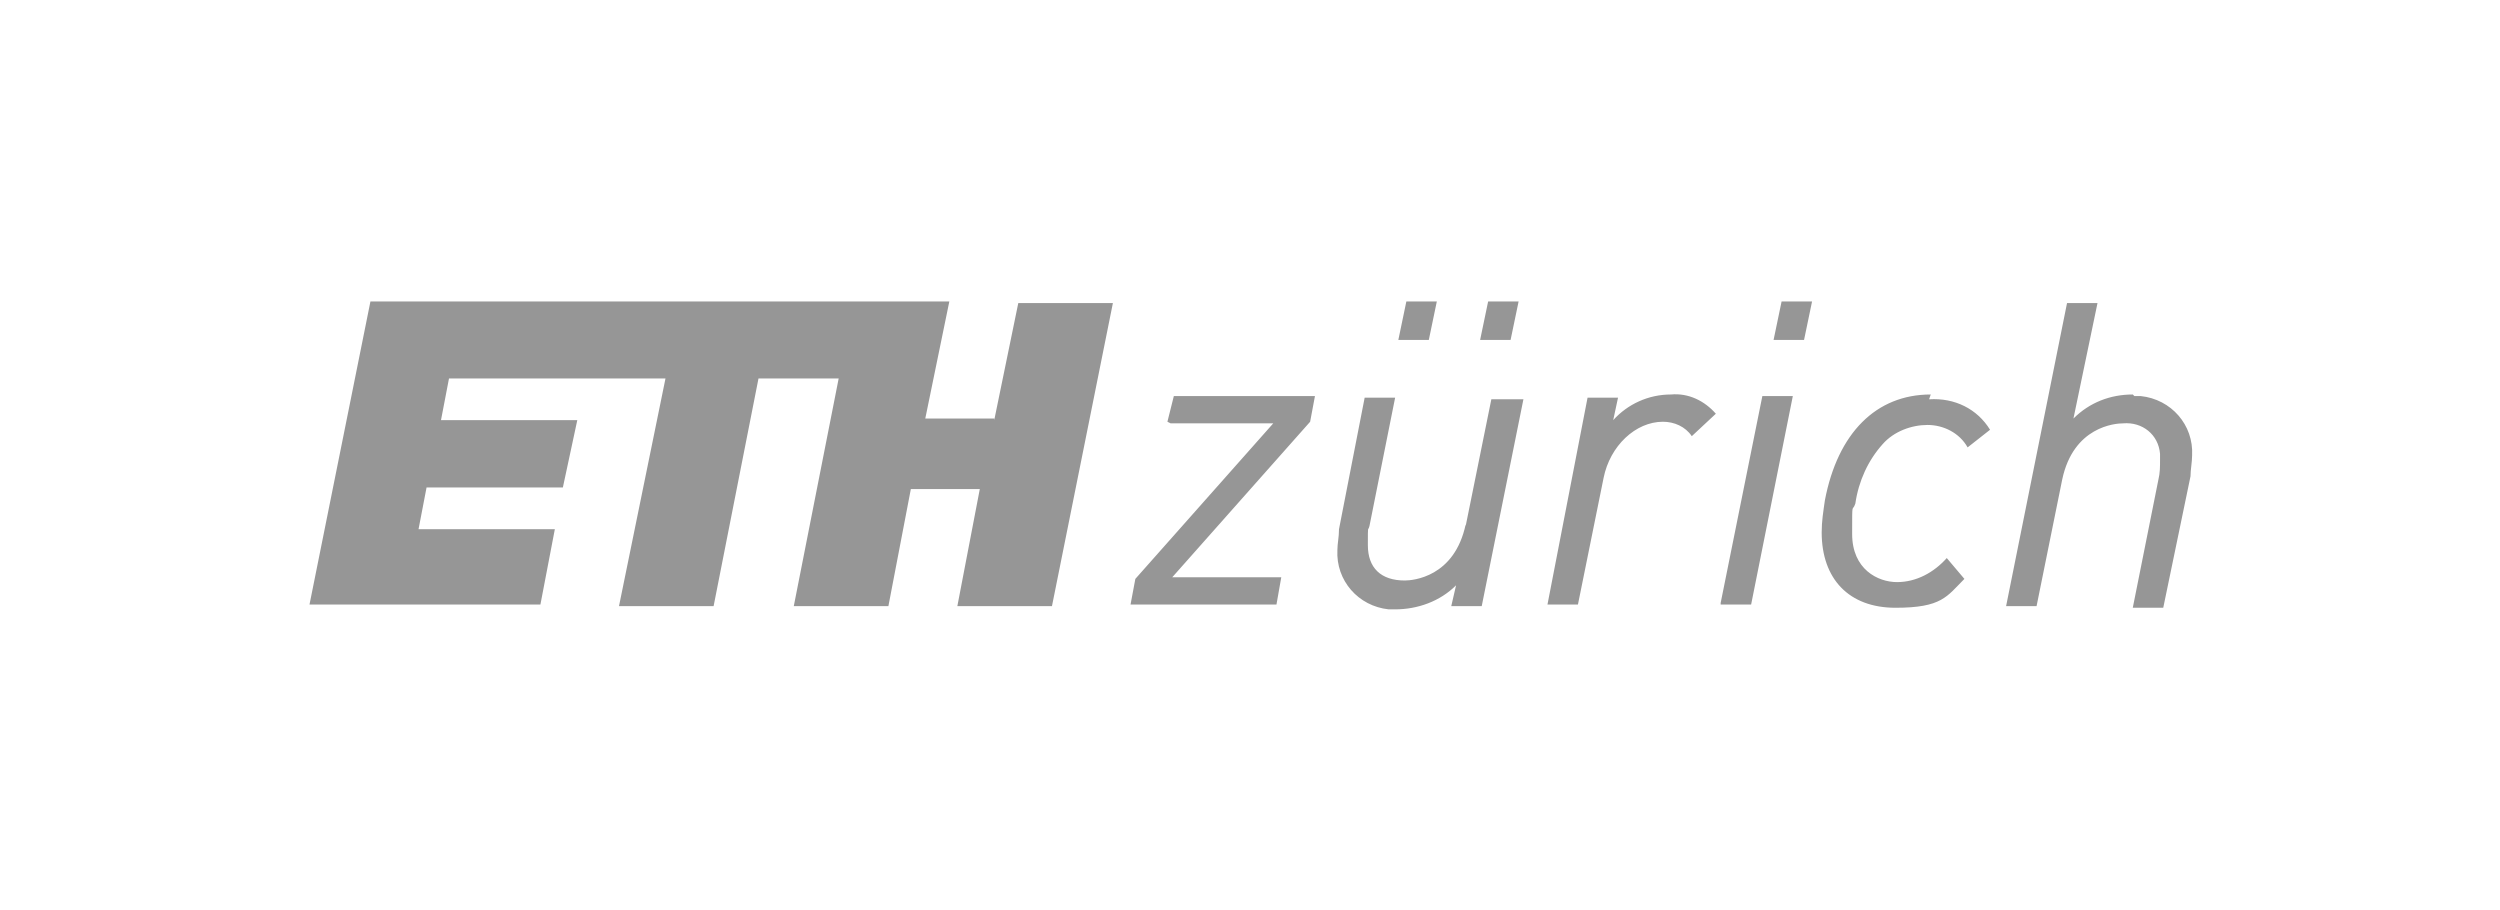
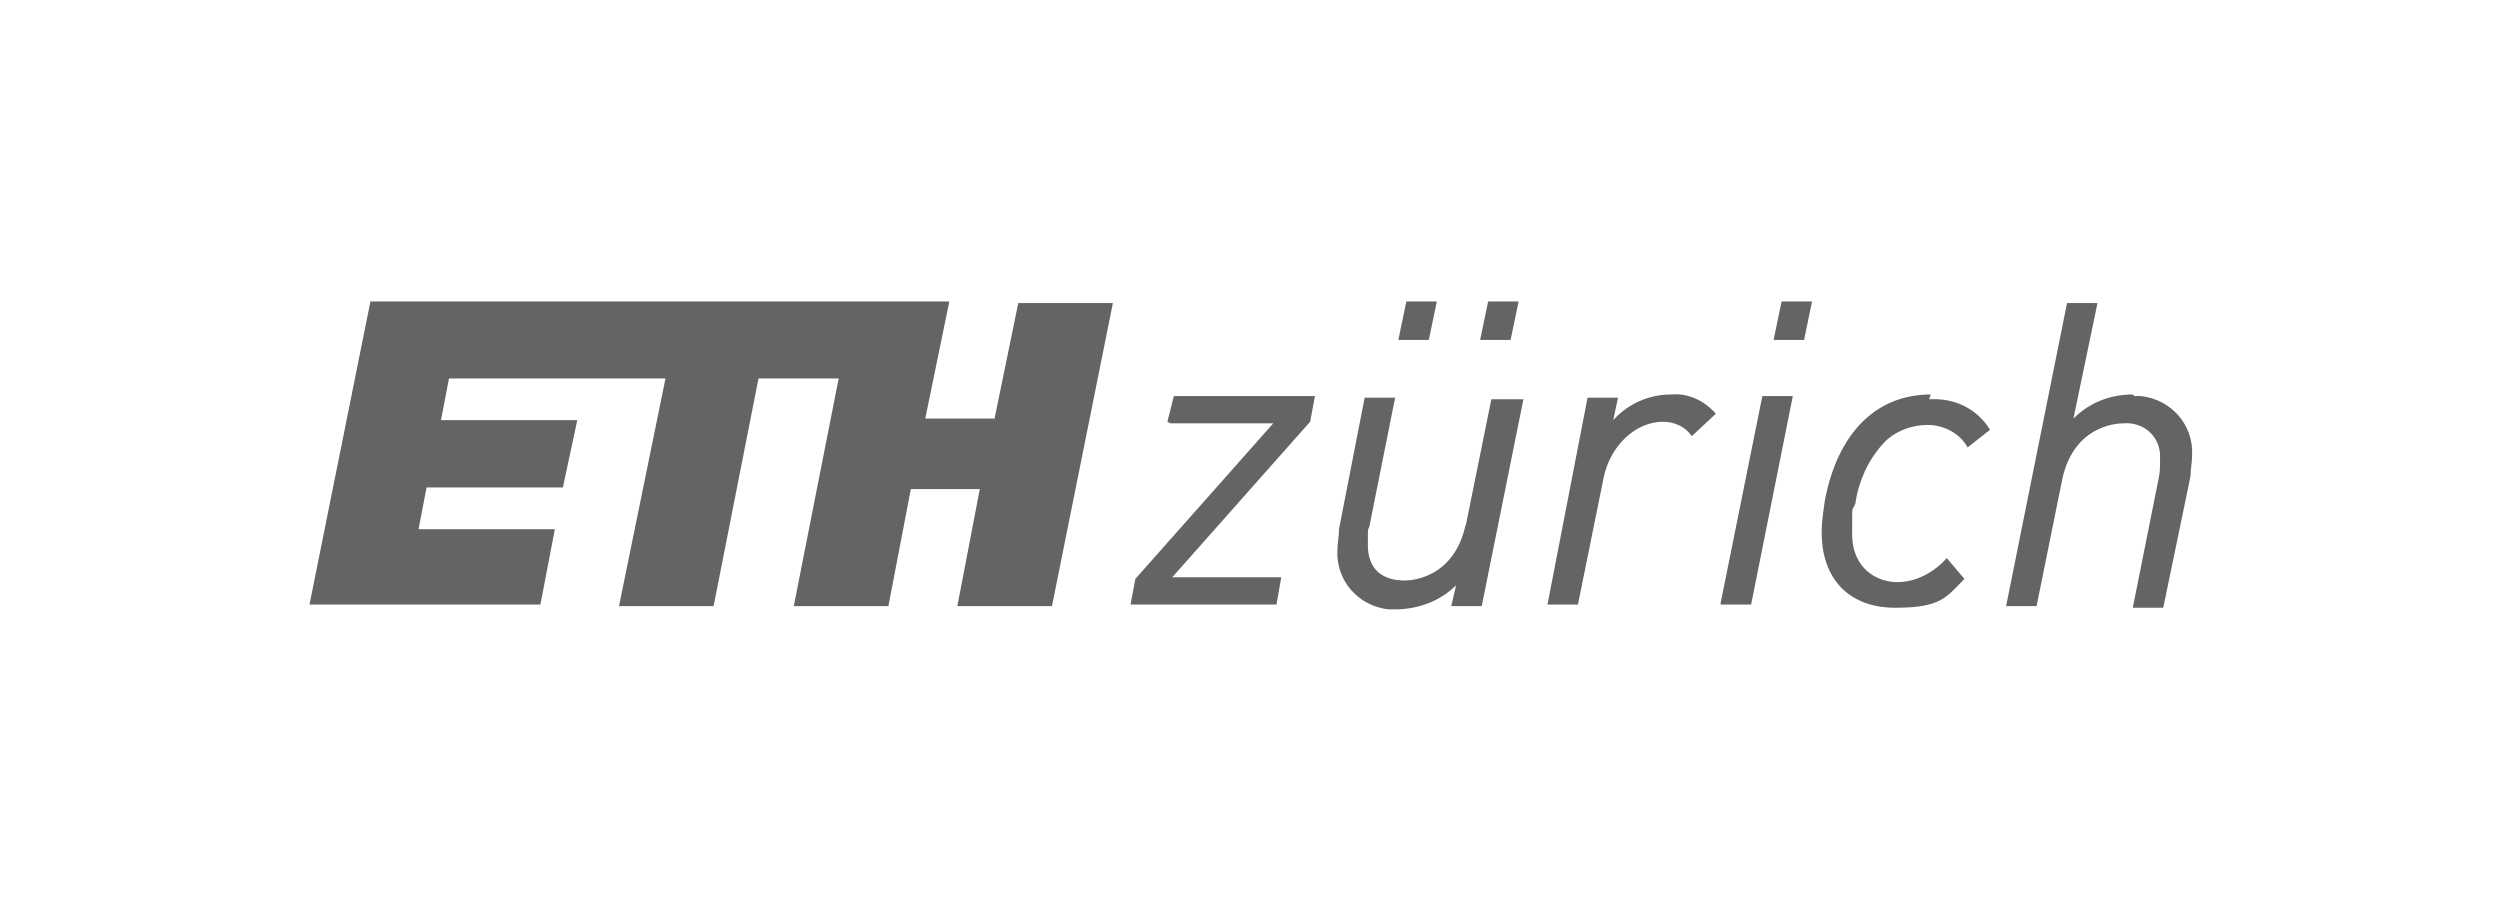
<svg xmlns="http://www.w3.org/2000/svg" id="Ebene_1" version="1.1" viewBox="0 0 155.9 56.7">
  <defs>
    <style>
      .st0 {
        fill: none;
      }

      .st1 {
-         fill: #969696;
+         fill: #646464;
      }

      .st2 {
        clip-path: url(#clippath);
      }
    </style>
    <clipPath id="clippath">
      <rect class="st0" x="0" y="0" width="155.9" height="56.7" />
    </clipPath>
  </defs>
  <g class="st2">
    <path class="st1" d="M62,26.1h-4.3l1.5-7.3H23.1l-3.8,18.9h14.4l.9-4.7h-8.5l.5-2.6h8.5l.9-4.2h-8.5l.5-2.6h13.5l-2.9,14.2h5.9l2.8-14.2h5l-2.8,14.2h5.9l1.4-7.3h4.3l-1.4,7.3h5.9l3.8-18.9h-5.9l-1.5,7.3ZM87.2,21.2h1.9l.5-2.4h-1.9l-.5,2.4ZM92.3,21.2h1.9l.5-2.4h-1.9l-.5,2.4ZM110.6,21.2h1.9l.5-2.4h-1.9l-.5,2.4ZM120.4,24.6c-3.4,0-5.8,2.4-6.6,6.6-.1.7-.2,1.3-.2,2,0,2.9,1.7,4.7,4.6,4.7s3.2-.7,4.3-1.8l-1.1-1.3c-.8.9-1.9,1.5-3.1,1.5s-2.8-.8-2.8-3,0-1.3.2-1.9c.2-1.4.8-2.7,1.7-3.7.7-.8,1.8-1.2,2.8-1.2,1,0,2,.5,2.5,1.4h0s1.4-1.1,1.4-1.1c-.8-1.3-2.2-2-3.8-1.9h0ZM133,24.6c-1.4,0-2.7.5-3.7,1.5l1.5-7.2h-1.9l-3.8,18.9h1.9l1.6-7.9c.7-3.3,3.3-3.5,3.8-3.5,1.2-.1,2.2.7,2.3,1.9,0,.1,0,.3,0,.4,0,.4,0,.8-.1,1.2l-1.6,8h1.9l1.7-8.2c0-.4.1-.9.1-1.3.1-1.9-1.3-3.5-3.2-3.7h-.4ZM107.3,37.7h0s1.9,0,1.9,0l2.6-13h-1.9l-2.6,12.9ZM73,26.4h0s6.4,0,6.4,0l-8.6,9.7-.3,1.6h9.1l.3-1.7h-6.8l8.6-9.7.3-1.6h-8.8l-.4,1.6ZM104.2,24.6c-1.4,0-2.7.6-3.6,1.6l.3-1.4h-1.9l-2.5,12.9h0s1.9,0,1.9,0l1.6-7.9c.4-2,2-3.5,3.7-3.5.7,0,1.4.3,1.8.9l1.5-1.4c-.7-.8-1.7-1.3-2.8-1.2h0ZM91.4,32.7c-.7,3.3-3.3,3.5-3.8,3.5-1.5,0-2.3-.8-2.3-2.2s0-.8.1-1.2l1.6-8h-1.9l-1.6,8.2h0c0,.5-.1.9-.1,1.3-.1,1.9,1.3,3.5,3.2,3.7h.4c1.4,0,2.8-.5,3.8-1.5l-.3,1.3h0s1.9,0,1.9,0l2.6-12.9h-2l-1.6,7.9h0Z" />
  </g>
</svg>
